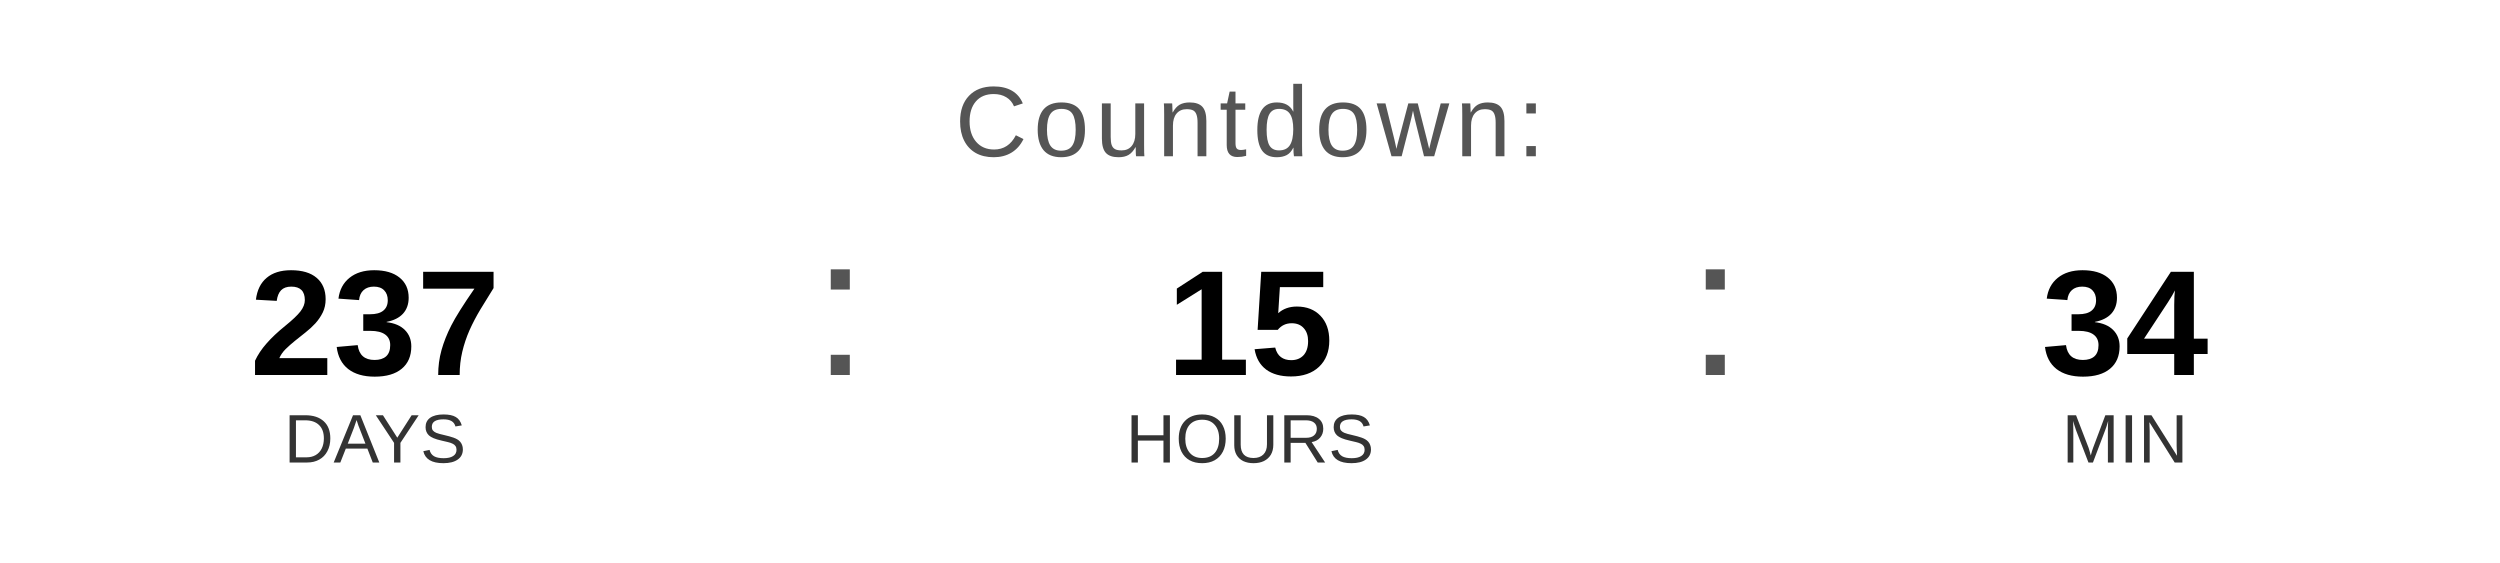
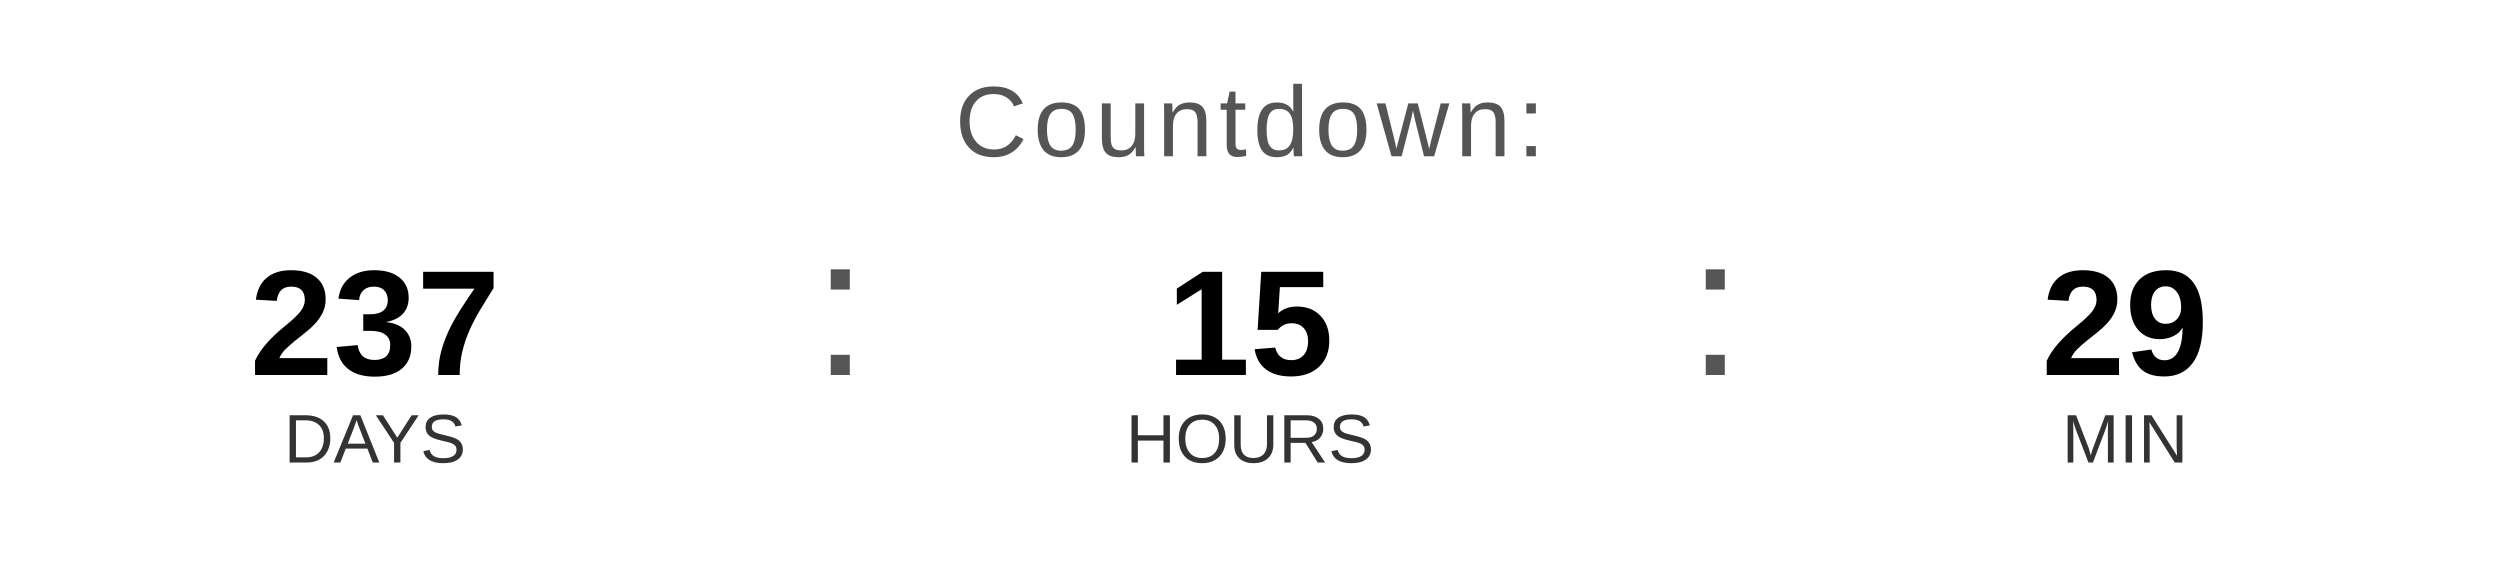
<svg xmlns="http://www.w3.org/2000/svg" width="400" height="90" viewBox="0 0 400 90">
  <text x="200" y="25" font-family="Arial, Helvetica, sans-serif" font-size="16" fill="#555555" text-anchor="middle" letter-spacing="1">
    Countdown:
  </text>
  <text x="60" y="60" font-family="Arial, Helvetica, sans-serif" font-size="24" font-weight="bold" fill="#000000" text-anchor="middle">237</text>
  <text x="60" y="74" font-family="Arial, Helvetica, sans-serif" font-size="11" fill="#333333" text-anchor="middle">DAYS</text>
  <text x="130" y="60" font-family="Arial, sans-serif" font-size="32" fill="#555555">:</text>
  <text x="200" y="60" font-family="Arial, Helvetica, sans-serif" font-size="24" font-weight="bold" fill="#000000" text-anchor="middle">15</text>
  <text x="200" y="74" font-family="Arial, Helvetica, sans-serif" font-size="11" fill="#333333" text-anchor="middle">HOURS</text>
  <text x="270" y="60" font-family="Arial, sans-serif" font-size="32" fill="#555555">:</text>
-   <text x="340" y="60" font-family="Arial, Helvetica, sans-serif" font-size="24" font-weight="bold" fill="#000000" text-anchor="middle">34</text>
+   <text x="340" y="60" font-family="Arial, Helvetica, sans-serif" font-size="24" font-weight="bold" fill="#000000" text-anchor="middle">29</text>
  <text x="340" y="74" font-family="Arial, Helvetica, sans-serif" font-size="11" fill="#333333" text-anchor="middle">MIN</text>
</svg>
